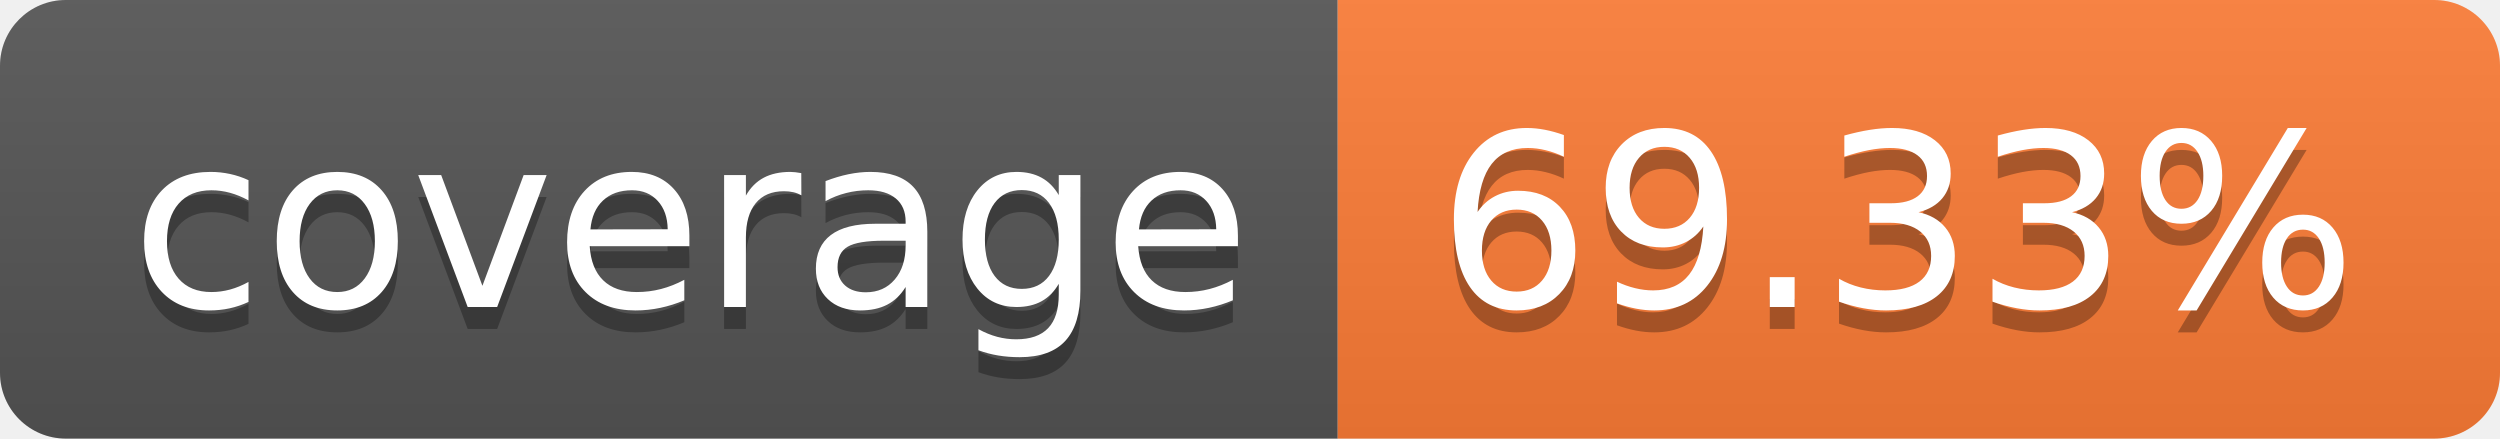
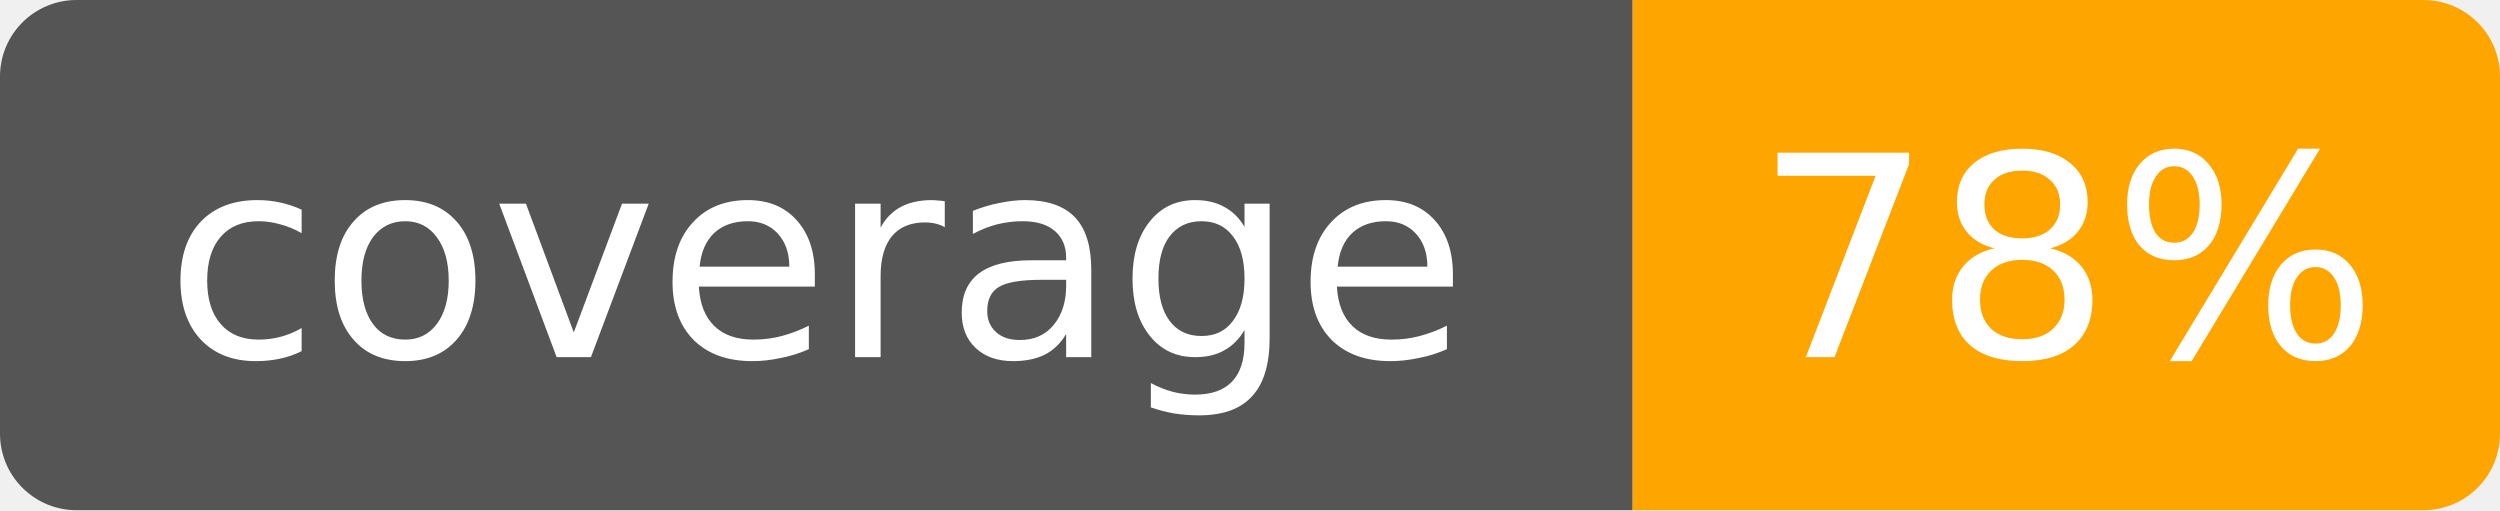
- <svg xmlns="http://www.w3.org/2000/svg" width="114" height="20" role="img" aria-label="coverage: 69.33%">
-   <linearGradient id="s" x2="0" y2="100%">
-     <stop offset="0" stop-color="#bbb" stop-opacity=".1" />
-     <stop offset="1" stop-opacity=".1" />
-   </linearGradient>
-   <clipPath id="r">
-     <rect width="114" height="20" rx="3" fill="#fff" />
-   </clipPath>
-   <g clip-path="url(#r)">
-     <rect width="61" height="20" fill="#555" />
-     <rect x="61" width="53" height="20" fill="#fe7d37" />
-     <rect width="114" height="20" fill="url(#s)" />
+ <svg xmlns="http://www.w3.org/2000/svg" width="98" height="20">
+   <defs>
+     <clipPath id="round-rect">
+       <rect width="98" height="20" rx="3" />
+     </clipPath>
+   </defs>
+   <g clip-path="url(#round-rect)">
+     <rect x="0" y="0" width="64" height="20" fill="#555" />
+     <rect x="64" y="0" width="34" height="20" fill="orange" />
  </g>
-   <g fill="#fff" text-anchor="middle" font-family="Verdana,Geneva,DejaVu Sans,sans-serif" text-rendering="geometricPrecision" font-size="110">
-     <text aria-hidden="true" x="315" y="150" fill="#010101" fill-opacity=".3" transform="scale(.1)" textLength="510">coverage</text>
-     <text x="315" y="140" transform="scale(.1)" fill="#fff" textLength="510">coverage</text>
-     <text aria-hidden="true" x="865" y="150" fill="#010101" fill-opacity=".3" transform="scale(.1)" textLength="430">69.33%</text>
-     <text x="865" y="140" transform="scale(.1)" fill="#fff" textLength="430">69.33%</text>
-   </g>
+   <text x="32.0" y="14" fill="#fff" text-anchor="middle" font-family="DejaVu Sans,Verdana,Geneva,sans-serif" font-size="11">coverage</text>
+   <text x="81.0" y="14" fill="#fff" text-anchor="middle" font-family="DejaVu Sans,Verdana,Geneva,sans-serif" font-size="11">78%</text>
</svg>
